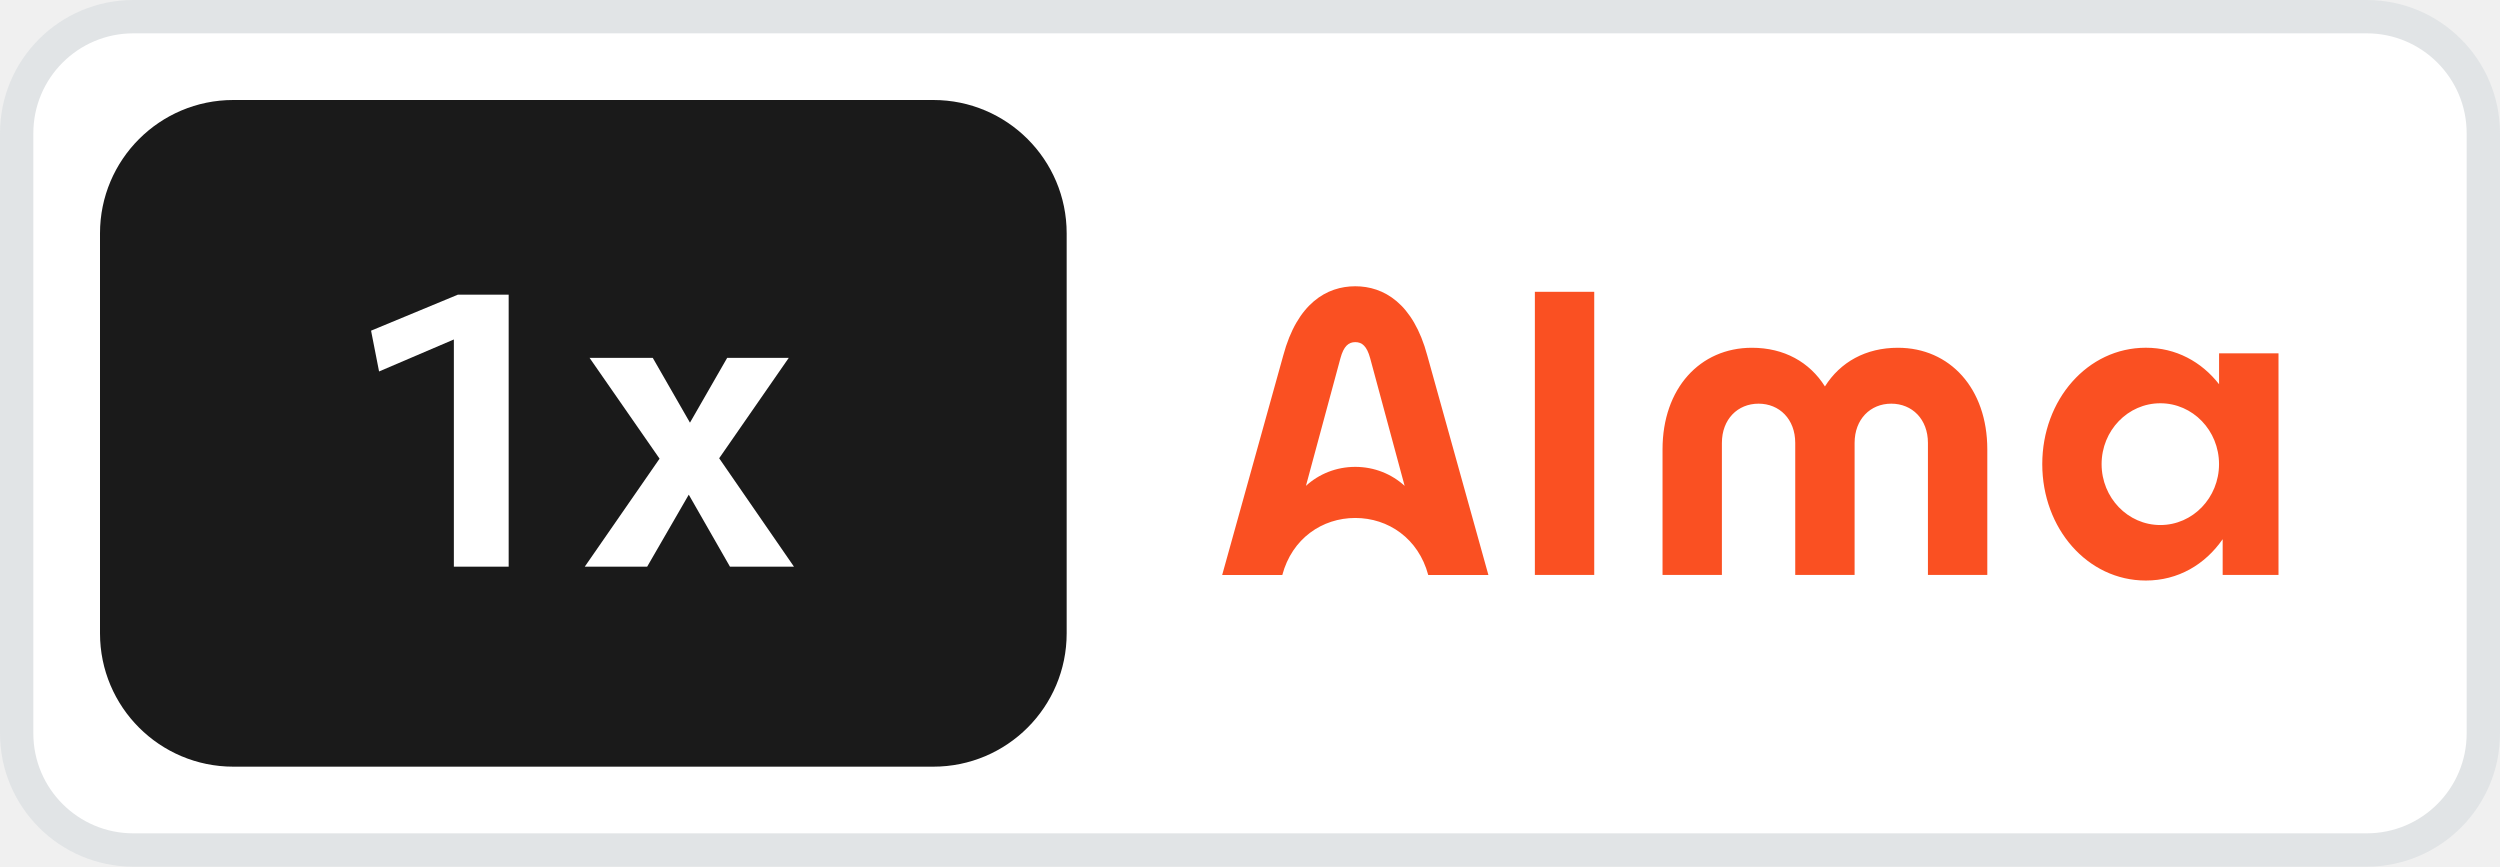
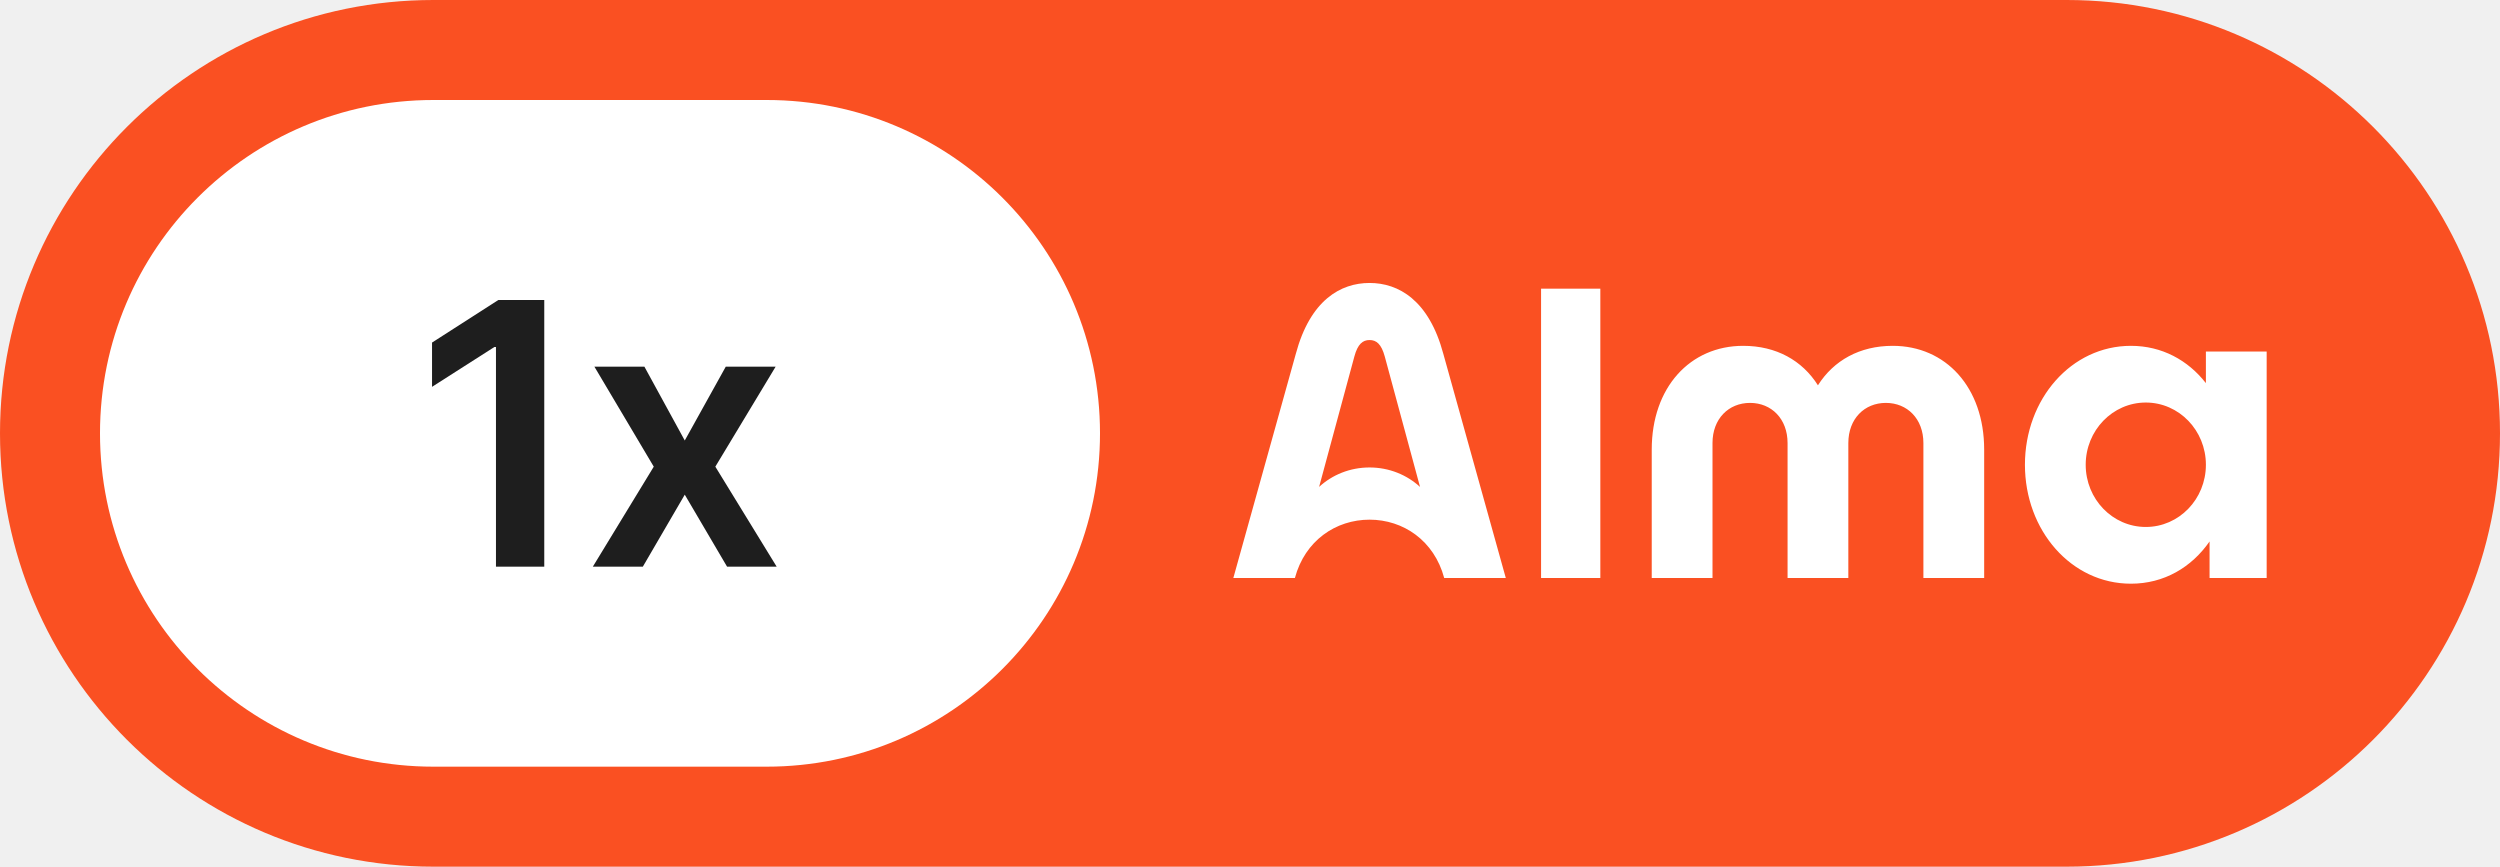
<svg xmlns="http://www.w3.org/2000/svg" width="75" height="26" viewBox="0 0 75 26" fill="none">
-   <rect x="0.5" y="0.5" width="74" height="25" rx="3.5" fill="white" />
-   <rect x="3" y="3" width="29" height="20" rx="4" fill="#1A1A1A" />
-   <path d="M11.372 11.144L11.132 9.92L13.736 8.84H15.26V17H13.616V10.184L11.372 11.144ZM19.415 17H17.543L19.787 13.76L17.687 10.736H19.583L20.699 12.68L21.815 10.736H23.663L21.575 13.748L23.819 17H21.899L20.663 14.84L19.415 17Z" fill="white" />
-   <path d="M66.572 10.6V11.527C66.046 10.853 65.282 10.432 64.375 10.432C62.624 10.432 61.268 11.995 61.268 13.924C61.268 15.853 62.624 17.416 64.375 17.416C65.346 17.416 66.153 16.935 66.68 16.176V17.249H68.355V10.6H66.572ZM64.81 15.751C63.837 15.751 63.048 14.933 63.048 13.924C63.048 12.915 63.837 12.098 64.81 12.098C65.783 12.098 66.571 12.915 66.571 13.924C66.571 14.933 65.783 15.751 64.81 15.751ZM46.046 8.755H47.827V17.248H46.046V8.755ZM49.876 13.48C49.876 11.652 51 10.433 52.557 10.433C53.523 10.433 54.287 10.862 54.748 11.593C55.209 10.862 55.972 10.433 56.938 10.433C58.495 10.433 59.619 11.652 59.619 13.48V17.249H57.838V13.288C57.838 12.575 57.364 12.11 56.738 12.11C56.111 12.11 55.638 12.576 55.638 13.288V17.249H53.857V13.288C53.857 12.575 53.383 12.11 52.757 12.11C52.131 12.11 51.657 12.576 51.657 13.288V17.249H49.876V13.48ZM42.82 10.67C42.398 9.092 41.507 8.588 40.658 8.588C39.809 8.588 38.917 9.092 38.496 10.67L36.665 17.25H38.469C38.763 16.151 39.669 15.539 40.658 15.539C41.647 15.539 42.553 16.152 42.847 17.25H44.652L42.82 10.67ZM40.658 14.006C40.083 14.006 39.562 14.223 39.178 14.576L40.213 10.747C40.312 10.381 40.459 10.264 40.659 10.264C40.859 10.264 41.006 10.381 41.105 10.747L42.139 14.576C41.755 14.223 41.233 14.006 40.658 14.006Z" fill="#FA5022" />
-   <rect x="0.5" y="0.5" width="74" height="25" rx="3.5" stroke="#E1E4E6" />
+   <rect width="75" height="26" rx="13" fill="#FA5022" />
+   <rect x="3" y="3" width="30" height="20" rx="10" fill="white" />
+   <path d="M16.328 9V17H14.879V10.41H14.832L12.961 11.605V10.277L14.95 9H16.328ZM19.332 11L20.543 13.215L21.773 11H23.269L21.46 14L23.3 17H21.812L20.543 14.84L19.285 17H17.785L19.613 14L17.832 11H19.332Z" fill="#1E1E1E" />
+   <path d="M66.177 10.546V11.494C65.639 10.805 64.857 10.375 63.928 10.375C62.137 10.375 60.748 11.972 60.748 13.943C60.748 15.914 62.137 17.511 63.928 17.511C64.922 17.511 65.748 17.019 66.287 16.244V17.34H68V10.546H66.177ZM64.374 15.809C63.378 15.809 62.571 14.974 62.571 13.943C62.571 12.912 63.379 12.076 64.374 12.076C65.37 12.076 66.177 12.912 66.177 13.943C66.177 14.974 65.37 15.809 64.374 15.809ZM46.232 8.661H48.01V17.34H46.232V8.661ZM49.552 13.488C49.552 11.62 50.703 10.375 52.296 10.375C53.286 10.375 54.067 10.813 54.538 11.559C55.01 10.813 55.791 10.375 56.781 10.375C58.374 10.375 59.525 11.62 59.525 13.488V17.34H57.702V13.292C57.702 12.563 57.217 12.087 56.576 12.087C55.934 12.087 55.45 12.563 55.45 13.292V17.34H53.627V13.292C53.627 12.563 53.143 12.087 52.501 12.087C51.859 12.087 51.375 12.563 51.375 13.292V17.34H49.552V13.488H49.552ZM43.3 10.616C42.868 9.004 41.956 8.489 41.087 8.489C40.218 8.489 39.306 9.004 38.874 10.616L37 17.34H38.847C39.148 16.217 40.075 15.59 41.087 15.59C42.098 15.59 43.025 16.217 43.326 17.34H45.174L43.3 10.616H43.3ZM41.087 14.024C40.498 14.024 39.965 14.246 39.573 14.607L40.631 10.695C40.732 10.321 40.882 10.201 41.087 10.201C41.292 10.201 41.441 10.321 41.543 10.695L42.601 14.608C42.209 14.247 41.675 14.024 41.086 14.024H41.087Z" fill="white" />
</svg>
